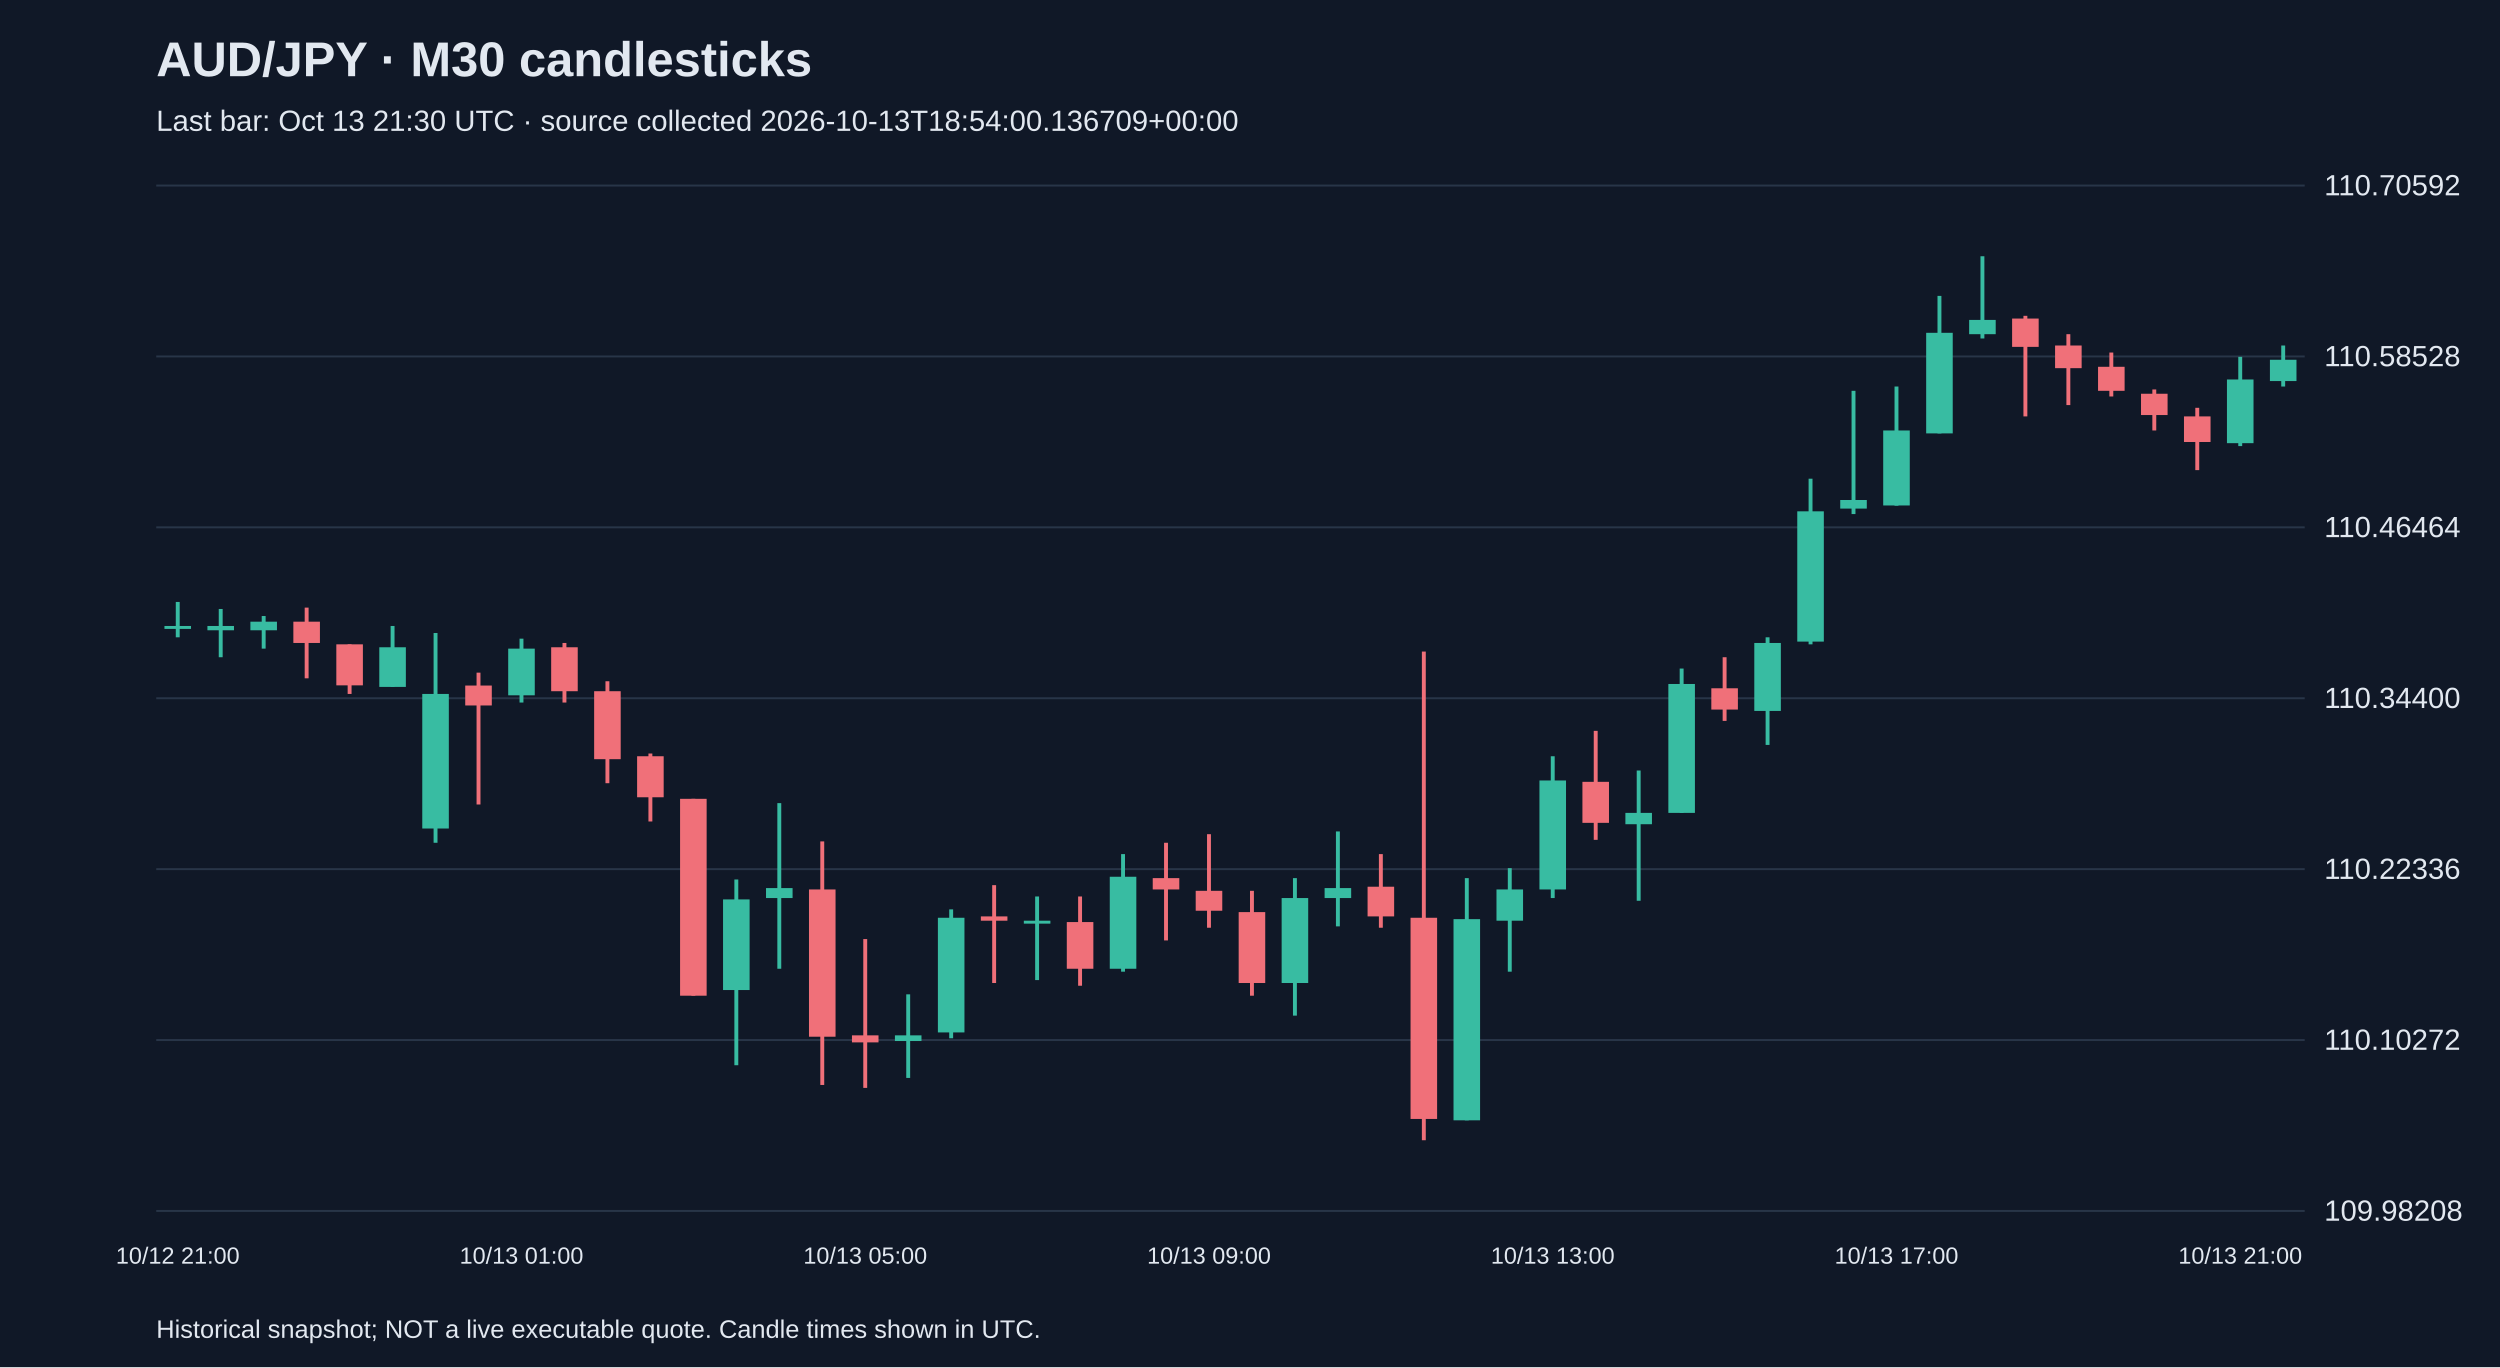
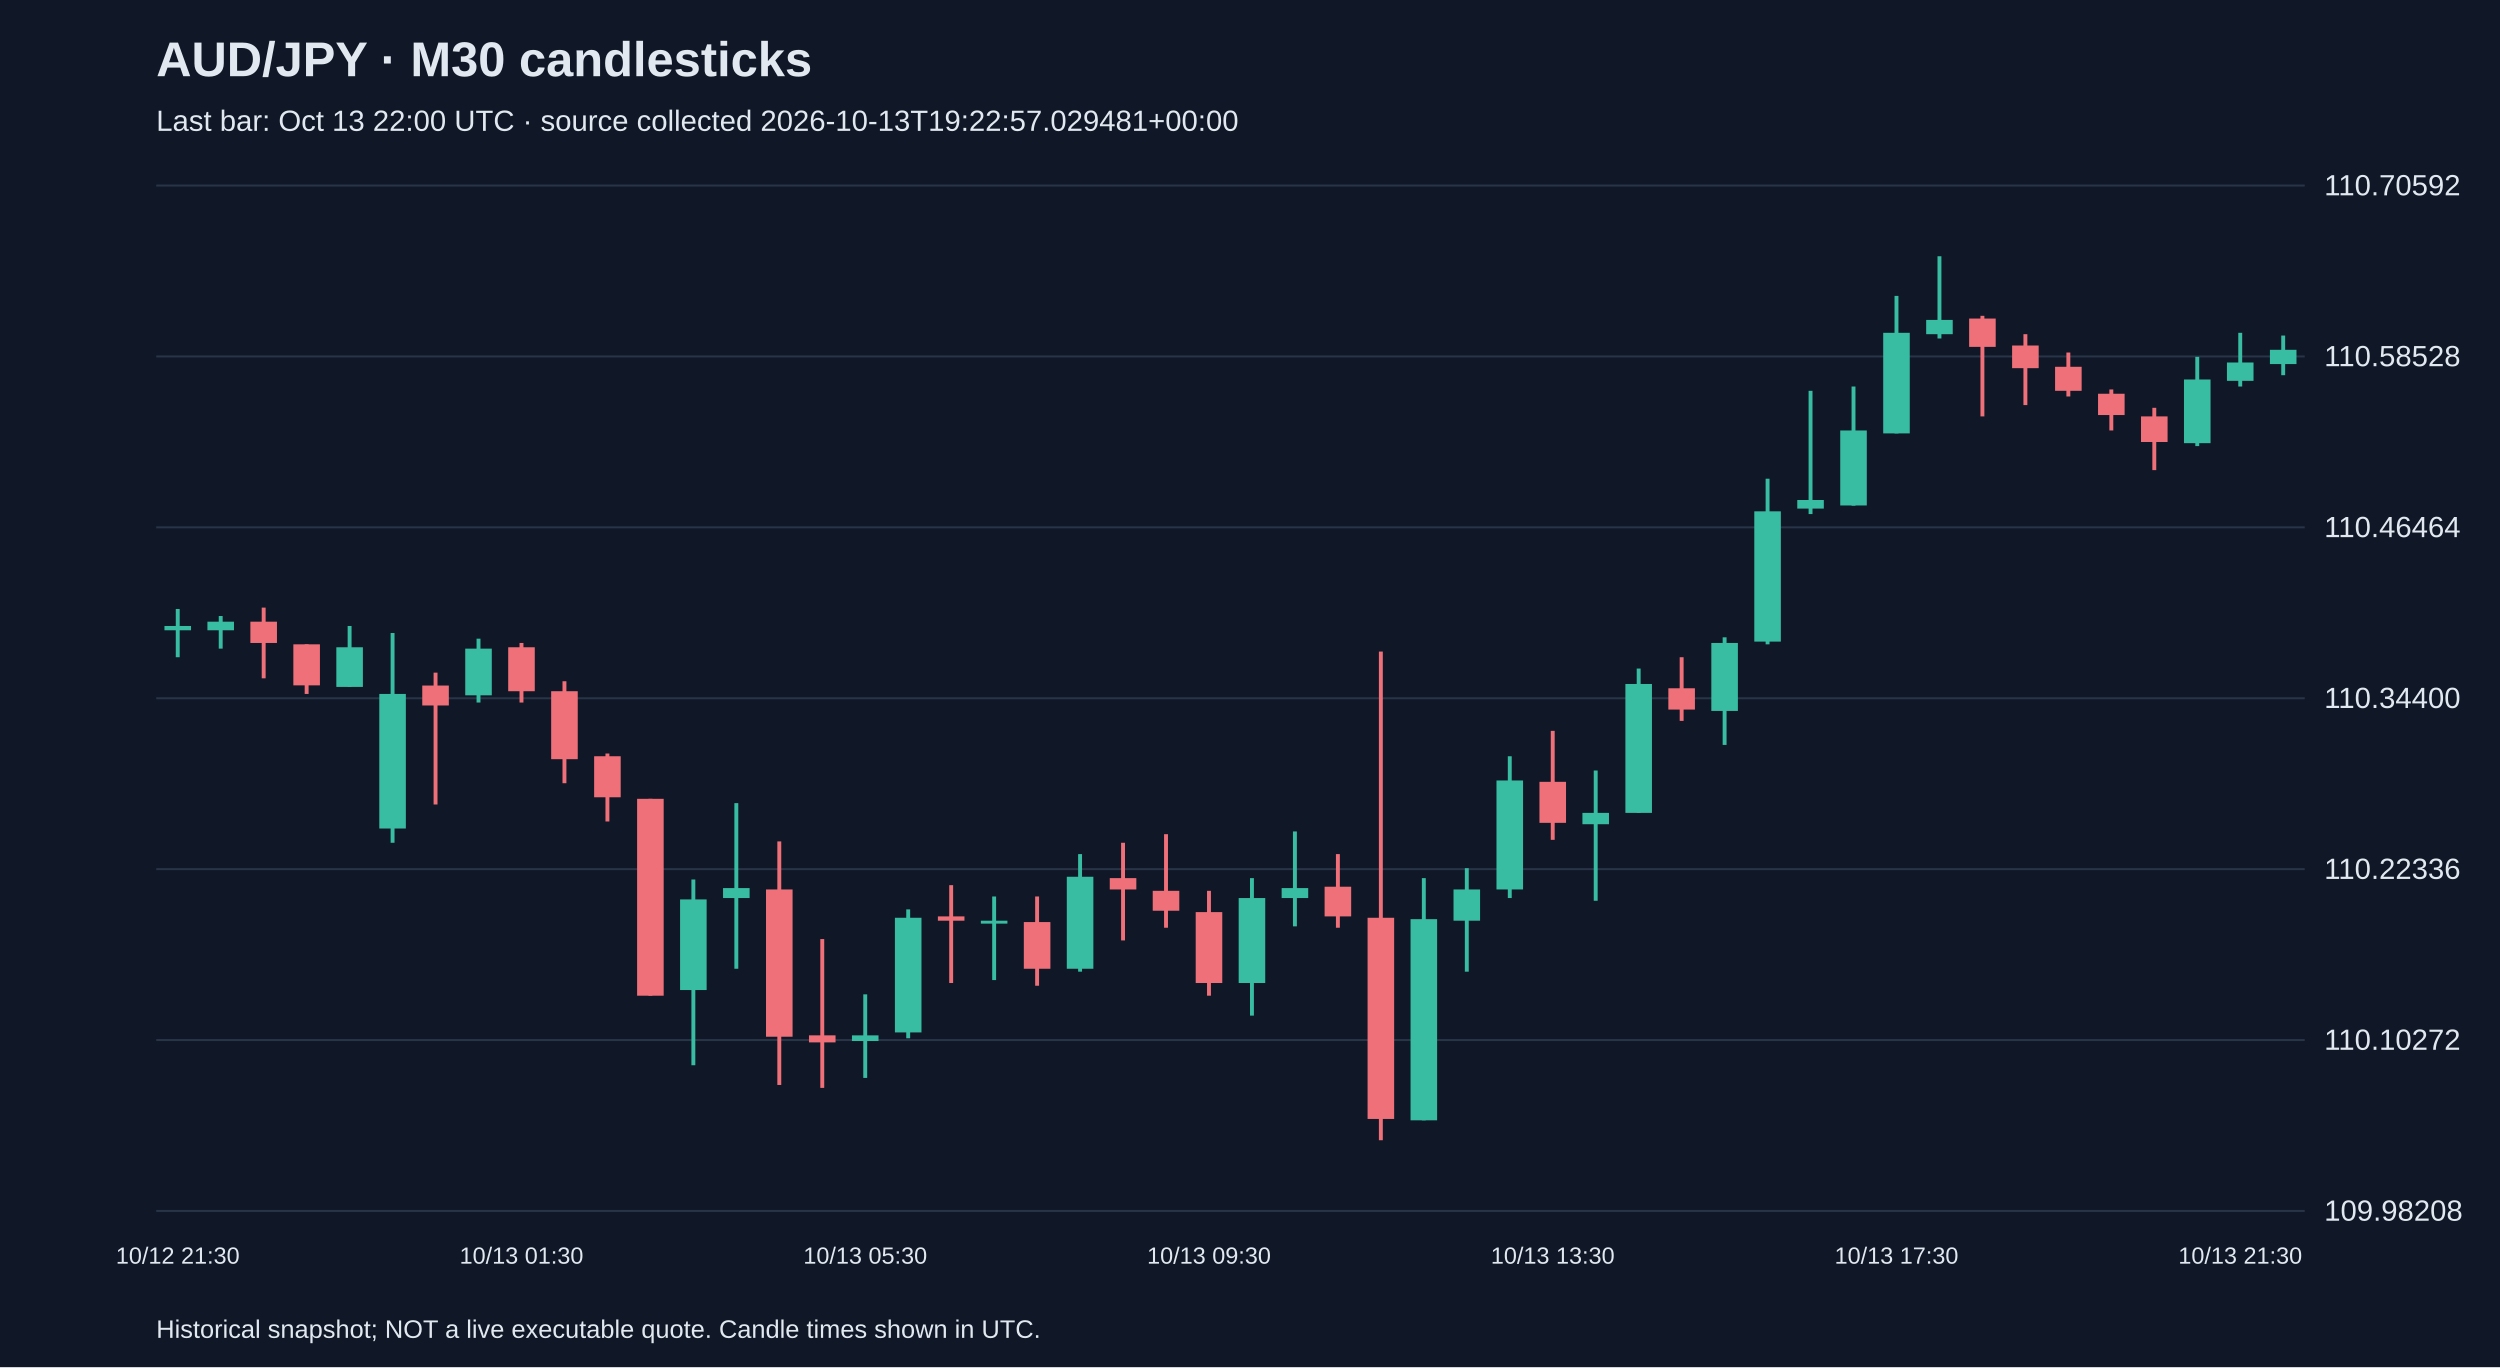
<svg xmlns="http://www.w3.org/2000/svg" viewBox="0 0 1280 700">
  <rect width="100%" height="100%" fill="#101827" />
  <style>text{font-family:Arial,sans-serif;fill:#e2e8f0}</style>
  <text x="80" y="39" font-size="25" font-weight="bold">AUD/JPY · M30 candlesticks</text>
-   <text x="80" y="67" font-size="15" fill="#a6b1c5">Last bar: Oct 13 21:30 UTC · source collected 2026-10-13T18:54:00.136709+00:00</text>
+   <text x="80" y="67" font-size="15" fill="#a6b1c5">Last bar: Oct 13 22:00 UTC · source collected 2026-10-13T19:22:57.029481+00:00</text>
  <line x1="80" y1="620.0" x2="1180" y2="620.0" stroke="#283548" />
  <text x="1190" y="625.0" font-size="15">109.98208</text>
  <line x1="80" y1="532.5" x2="1180" y2="532.5" stroke="#283548" />
  <text x="1190" y="537.5" font-size="15">110.10272</text>
  <line x1="80" y1="445.0" x2="1180" y2="445.0" stroke="#283548" />
  <text x="1190" y="450.0" font-size="15">110.22336</text>
  <line x1="80" y1="357.5" x2="1180" y2="357.5" stroke="#283548" />
  <text x="1190" y="362.5" font-size="15">110.34400</text>
  <line x1="80" y1="270.0" x2="1180" y2="270.0" stroke="#283548" />
  <text x="1190" y="275.0" font-size="15">110.46464</text>
  <line x1="80" y1="182.5" x2="1180" y2="182.5" stroke="#283548" />
  <text x="1190" y="187.5" font-size="15">110.58528</text>
  <line x1="80" y1="95.0" x2="1180" y2="95.0" stroke="#283548" />
  <text x="1190" y="100.0" font-size="15">110.70592</text>
-   <line x1="91.0" y1="308.2" x2="91.0" y2="326.3" stroke="#38bca2" stroke-width="2" />
-   <rect x="84.2" y="320.5" width="13.6" height="1.5" fill="#38bca2" />
-   <text x="91.0" y="647" text-anchor="middle" font-size="12">10/12 21:00</text>
-   <line x1="113.0" y1="311.8" x2="113.0" y2="336.5" stroke="#38bca2" stroke-width="2" />
-   <rect x="106.2" y="320.5" width="13.6" height="2.2" fill="#38bca2" />
-   <line x1="135.0" y1="315.4" x2="135.0" y2="332.1" stroke="#38bca2" stroke-width="2" />
-   <rect x="128.2" y="318.3" width="13.6" height="4.4" fill="#38bca2" />
-   <line x1="157.0" y1="311.1" x2="157.0" y2="347.3" stroke="#f07079" stroke-width="2" />
-   <rect x="150.2" y="318.3" width="13.6" height="10.9" fill="#f07079" />
-   <line x1="179.0" y1="329.9" x2="179.0" y2="355.3" stroke="#f07079" stroke-width="2" />
-   <rect x="172.2" y="329.9" width="13.6" height="21.0" fill="#f07079" />
-   <line x1="201.0" y1="320.5" x2="201.0" y2="351.7" stroke="#38bca2" stroke-width="2" />
-   <rect x="194.2" y="331.4" width="13.6" height="20.3" fill="#38bca2" />
-   <line x1="223.0" y1="324.1" x2="223.0" y2="431.5" stroke="#38bca2" stroke-width="2" />
-   <rect x="216.2" y="355.3" width="13.6" height="68.9" fill="#38bca2" />
-   <line x1="245.0" y1="344.4" x2="245.0" y2="411.9" stroke="#f07079" stroke-width="2" />
-   <rect x="238.2" y="351.0" width="13.6" height="10.2" fill="#f07079" />
-   <line x1="267.0" y1="327.0" x2="267.0" y2="359.7" stroke="#38bca2" stroke-width="2" />
-   <rect x="260.2" y="332.1" width="13.6" height="23.9" fill="#38bca2" />
-   <text x="267.0" y="647" text-anchor="middle" font-size="12">10/13 01:00</text>
-   <line x1="289.0" y1="329.2" x2="289.0" y2="359.7" stroke="#f07079" stroke-width="2" />
-   <rect x="282.2" y="331.4" width="13.6" height="22.5" fill="#f07079" />
-   <line x1="311.0" y1="348.8" x2="311.0" y2="401.0" stroke="#f07079" stroke-width="2" />
-   <rect x="304.2" y="353.9" width="13.6" height="34.8" fill="#f07079" />
-   <line x1="333.0" y1="385.8" x2="333.0" y2="420.6" stroke="#f07079" stroke-width="2" />
-   <rect x="326.2" y="387.2" width="13.6" height="21.0" fill="#f07079" />
-   <line x1="355.0" y1="409.0" x2="355.0" y2="509.8" stroke="#f07079" stroke-width="2" />
-   <rect x="348.2" y="409.0" width="13.6" height="100.8" fill="#f07079" />
-   <line x1="377.0" y1="450.3" x2="377.0" y2="545.4" stroke="#38bca2" stroke-width="2" />
-   <rect x="370.2" y="460.5" width="13.6" height="46.4" fill="#38bca2" />
-   <line x1="399.0" y1="411.2" x2="399.0" y2="496.0" stroke="#38bca2" stroke-width="2" />
-   <rect x="392.2" y="454.7" width="13.6" height="5.1" fill="#38bca2" />
-   <line x1="421.0" y1="430.8" x2="421.0" y2="555.5" stroke="#f07079" stroke-width="2" />
-   <rect x="414.2" y="455.4" width="13.6" height="75.4" fill="#f07079" />
-   <line x1="443.0" y1="480.8" x2="443.0" y2="557.0" stroke="#f07079" stroke-width="2" />
-   <rect x="436.2" y="530.1" width="13.6" height="3.6" fill="#f07079" />
-   <text x="443.0" y="647" text-anchor="middle" font-size="12">10/13 05:00</text>
-   <line x1="465.0" y1="509.1" x2="465.0" y2="551.9" stroke="#38bca2" stroke-width="2" />
-   <rect x="458.2" y="530.1" width="13.6" height="2.9" fill="#38bca2" />
-   <line x1="487.0" y1="465.6" x2="487.0" y2="531.6" stroke="#38bca2" stroke-width="2" />
-   <rect x="480.2" y="469.9" width="13.6" height="58.7" fill="#38bca2" />
-   <line x1="509.0" y1="453.2" x2="509.0" y2="503.3" stroke="#f07079" stroke-width="2" />
-   <rect x="502.2" y="469.2" width="13.6" height="2.2" fill="#f07079" />
-   <line x1="531.0" y1="459.0" x2="531.0" y2="501.8" stroke="#38bca2" stroke-width="2" />
-   <rect x="524.2" y="471.4" width="13.6" height="1.5" fill="#38bca2" />
-   <line x1="553.0" y1="459.0" x2="553.0" y2="504.7" stroke="#f07079" stroke-width="2" />
-   <rect x="546.2" y="472.1" width="13.6" height="23.9" fill="#f07079" />
-   <line x1="575.0" y1="437.3" x2="575.0" y2="497.5" stroke="#38bca2" stroke-width="2" />
-   <rect x="568.2" y="448.9" width="13.6" height="47.1" fill="#38bca2" />
-   <line x1="597.0" y1="431.5" x2="597.0" y2="481.5" stroke="#f07079" stroke-width="2" />
-   <rect x="590.2" y="449.6" width="13.6" height="5.8" fill="#f07079" />
-   <line x1="619.0" y1="427.1" x2="619.0" y2="475.0" stroke="#f07079" stroke-width="2" />
-   <rect x="612.2" y="456.1" width="13.6" height="10.2" fill="#f07079" />
-   <text x="619.0" y="647" text-anchor="middle" font-size="12">10/13 09:00</text>
-   <line x1="641.0" y1="456.1" x2="641.0" y2="509.8" stroke="#f07079" stroke-width="2" />
-   <rect x="634.2" y="467.0" width="13.6" height="36.3" fill="#f07079" />
-   <line x1="663.0" y1="449.6" x2="663.0" y2="520.0" stroke="#38bca2" stroke-width="2" />
-   <rect x="656.2" y="459.8" width="13.6" height="43.5" fill="#38bca2" />
-   <line x1="685.0" y1="425.7" x2="685.0" y2="474.3" stroke="#38bca2" stroke-width="2" />
-   <rect x="678.2" y="454.7" width="13.6" height="5.1" fill="#38bca2" />
-   <line x1="707.0" y1="437.3" x2="707.0" y2="475.0" stroke="#f07079" stroke-width="2" />
-   <rect x="700.2" y="454.0" width="13.6" height="15.2" fill="#f07079" />
-   <line x1="729.0" y1="333.6" x2="729.0" y2="583.8" stroke="#f07079" stroke-width="2" />
-   <rect x="722.2" y="469.9" width="13.6" height="103.0" fill="#f07079" />
-   <line x1="751.0" y1="449.6" x2="751.0" y2="573.6" stroke="#38bca2" stroke-width="2" />
-   <rect x="744.2" y="470.6" width="13.6" height="103.0" fill="#38bca2" />
-   <line x1="773.0" y1="444.5" x2="773.0" y2="497.5" stroke="#38bca2" stroke-width="2" />
-   <rect x="766.2" y="455.4" width="13.6" height="16.0" fill="#38bca2" />
-   <line x1="795.0" y1="387.2" x2="795.0" y2="459.8" stroke="#38bca2" stroke-width="2" />
-   <rect x="788.2" y="399.6" width="13.6" height="55.8" fill="#38bca2" />
-   <text x="795.0" y="647" text-anchor="middle" font-size="12">10/13 13:00</text>
-   <line x1="817.0" y1="374.2" x2="817.0" y2="430.0" stroke="#f07079" stroke-width="2" />
-   <rect x="810.2" y="400.3" width="13.6" height="21.0" fill="#f07079" />
-   <line x1="839.0" y1="394.5" x2="839.0" y2="461.2" stroke="#38bca2" stroke-width="2" />
-   <rect x="832.2" y="416.2" width="13.6" height="5.8" fill="#38bca2" />
-   <line x1="861.0" y1="342.3" x2="861.0" y2="416.2" stroke="#38bca2" stroke-width="2" />
-   <rect x="854.2" y="350.2" width="13.6" height="66.0" fill="#38bca2" />
-   <line x1="883.0" y1="336.5" x2="883.0" y2="369.1" stroke="#f07079" stroke-width="2" />
-   <rect x="876.2" y="352.4" width="13.6" height="10.9" fill="#f07079" />
-   <line x1="905.0" y1="326.3" x2="905.0" y2="381.4" stroke="#38bca2" stroke-width="2" />
-   <rect x="898.2" y="329.2" width="13.6" height="34.8" fill="#38bca2" />
-   <line x1="927.0" y1="245.1" x2="927.0" y2="329.9" stroke="#38bca2" stroke-width="2" />
-   <rect x="920.2" y="261.8" width="13.6" height="66.7" fill="#38bca2" />
-   <line x1="949.0" y1="200.1" x2="949.0" y2="263.2" stroke="#38bca2" stroke-width="2" />
-   <rect x="942.2" y="256.0" width="13.6" height="4.4" fill="#38bca2" />
-   <line x1="971.0" y1="197.9" x2="971.0" y2="258.9" stroke="#38bca2" stroke-width="2" />
-   <rect x="964.2" y="220.4" width="13.6" height="38.4" fill="#38bca2" />
-   <text x="971.0" y="647" text-anchor="middle" font-size="12">10/13 17:00</text>
-   <line x1="993.0" y1="151.5" x2="993.0" y2="221.9" stroke="#38bca2" stroke-width="2" />
-   <rect x="986.2" y="170.4" width="13.6" height="51.5" fill="#38bca2" />
-   <line x1="1015.0" y1="131.2" x2="1015.0" y2="173.3" stroke="#38bca2" stroke-width="2" />
-   <rect x="1008.2" y="163.8" width="13.6" height="7.3" fill="#38bca2" />
-   <line x1="1037.0" y1="161.7" x2="1037.0" y2="213.2" stroke="#f07079" stroke-width="2" />
-   <rect x="1030.2" y="163.1" width="13.6" height="14.5" fill="#f07079" />
-   <line x1="1059.0" y1="171.1" x2="1059.0" y2="207.4" stroke="#f07079" stroke-width="2" />
-   <rect x="1052.2" y="176.9" width="13.6" height="11.6" fill="#f07079" />
-   <line x1="1081.0" y1="180.5" x2="1081.0" y2="203.0" stroke="#f07079" stroke-width="2" />
-   <rect x="1074.2" y="187.8" width="13.6" height="12.3" fill="#f07079" />
-   <line x1="1103.0" y1="199.4" x2="1103.0" y2="220.4" stroke="#f07079" stroke-width="2" />
-   <rect x="1096.2" y="201.6" width="13.6" height="10.9" fill="#f07079" />
-   <line x1="1125.0" y1="208.8" x2="1125.0" y2="240.7" stroke="#f07079" stroke-width="2" />
-   <rect x="1118.2" y="213.2" width="13.6" height="13.1" fill="#f07079" />
-   <line x1="1147.0" y1="182.7" x2="1147.0" y2="228.4" stroke="#38bca2" stroke-width="2" />
-   <rect x="1140.2" y="194.3" width="13.6" height="32.6" fill="#38bca2" />
-   <text x="1147.0" y="647" text-anchor="middle" font-size="12">10/13 21:00</text>
-   <line x1="1169.0" y1="176.9" x2="1169.0" y2="197.9" stroke="#38bca2" stroke-width="2" />
-   <rect x="1162.2" y="184.2" width="13.6" height="10.9" fill="#38bca2" />
+   <line x1="91.0" y1="311.8" x2="91.0" y2="336.5" stroke="#38bca2" stroke-width="2" />
+   <rect x="84.2" y="320.5" width="13.6" height="2.2" fill="#38bca2" />
+   <text x="91.0" y="647" text-anchor="middle" font-size="12">10/12 21:30</text>
+   <line x1="113.0" y1="315.4" x2="113.0" y2="332.1" stroke="#38bca2" stroke-width="2" />
+   <rect x="106.2" y="318.3" width="13.6" height="4.4" fill="#38bca2" />
+   <line x1="135.0" y1="311.1" x2="135.0" y2="347.3" stroke="#f07079" stroke-width="2" />
+   <rect x="128.2" y="318.3" width="13.6" height="10.9" fill="#f07079" />
+   <line x1="157.0" y1="329.9" x2="157.0" y2="355.3" stroke="#f07079" stroke-width="2" />
+   <rect x="150.2" y="329.9" width="13.6" height="21.0" fill="#f07079" />
+   <line x1="179.0" y1="320.5" x2="179.0" y2="351.7" stroke="#38bca2" stroke-width="2" />
+   <rect x="172.2" y="331.4" width="13.6" height="20.3" fill="#38bca2" />
+   <line x1="201.0" y1="324.1" x2="201.0" y2="431.5" stroke="#38bca2" stroke-width="2" />
+   <rect x="194.2" y="355.3" width="13.6" height="68.9" fill="#38bca2" />
+   <line x1="223.0" y1="344.4" x2="223.0" y2="411.9" stroke="#f07079" stroke-width="2" />
+   <rect x="216.2" y="351.0" width="13.6" height="10.2" fill="#f07079" />
+   <line x1="245.0" y1="327.0" x2="245.0" y2="359.7" stroke="#38bca2" stroke-width="2" />
+   <rect x="238.2" y="332.1" width="13.6" height="23.9" fill="#38bca2" />
+   <line x1="267.0" y1="329.2" x2="267.0" y2="359.7" stroke="#f07079" stroke-width="2" />
+   <rect x="260.2" y="331.4" width="13.6" height="22.5" fill="#f07079" />
+   <text x="267.0" y="647" text-anchor="middle" font-size="12">10/13 01:30</text>
+   <line x1="289.0" y1="348.8" x2="289.0" y2="401.0" stroke="#f07079" stroke-width="2" />
+   <rect x="282.2" y="353.9" width="13.6" height="34.8" fill="#f07079" />
+   <line x1="311.0" y1="385.8" x2="311.0" y2="420.6" stroke="#f07079" stroke-width="2" />
+   <rect x="304.2" y="387.2" width="13.6" height="21.0" fill="#f07079" />
+   <line x1="333.0" y1="409.0" x2="333.0" y2="509.8" stroke="#f07079" stroke-width="2" />
+   <rect x="326.2" y="409.0" width="13.6" height="100.8" fill="#f07079" />
+   <line x1="355.0" y1="450.3" x2="355.0" y2="545.4" stroke="#38bca2" stroke-width="2" />
+   <rect x="348.2" y="460.5" width="13.6" height="46.4" fill="#38bca2" />
+   <line x1="377.0" y1="411.2" x2="377.0" y2="496.0" stroke="#38bca2" stroke-width="2" />
+   <rect x="370.2" y="454.7" width="13.6" height="5.1" fill="#38bca2" />
+   <line x1="399.0" y1="430.8" x2="399.0" y2="555.5" stroke="#f07079" stroke-width="2" />
+   <rect x="392.2" y="455.4" width="13.6" height="75.4" fill="#f07079" />
+   <line x1="421.0" y1="480.8" x2="421.0" y2="557.0" stroke="#f07079" stroke-width="2" />
+   <rect x="414.2" y="530.1" width="13.6" height="3.6" fill="#f07079" />
+   <line x1="443.0" y1="509.1" x2="443.0" y2="551.9" stroke="#38bca2" stroke-width="2" />
+   <rect x="436.2" y="530.1" width="13.6" height="2.9" fill="#38bca2" />
+   <text x="443.0" y="647" text-anchor="middle" font-size="12">10/13 05:30</text>
+   <line x1="465.0" y1="465.6" x2="465.0" y2="531.6" stroke="#38bca2" stroke-width="2" />
+   <rect x="458.2" y="469.9" width="13.6" height="58.7" fill="#38bca2" />
+   <line x1="487.0" y1="453.2" x2="487.0" y2="503.3" stroke="#f07079" stroke-width="2" />
+   <rect x="480.2" y="469.2" width="13.6" height="2.2" fill="#f07079" />
+   <line x1="509.0" y1="459.0" x2="509.0" y2="501.8" stroke="#38bca2" stroke-width="2" />
+   <rect x="502.2" y="471.4" width="13.6" height="1.5" fill="#38bca2" />
+   <line x1="531.0" y1="459.0" x2="531.0" y2="504.7" stroke="#f07079" stroke-width="2" />
+   <rect x="524.2" y="472.1" width="13.6" height="23.9" fill="#f07079" />
+   <line x1="553.0" y1="437.3" x2="553.0" y2="497.5" stroke="#38bca2" stroke-width="2" />
+   <rect x="546.2" y="448.9" width="13.6" height="47.1" fill="#38bca2" />
+   <line x1="575.0" y1="431.5" x2="575.0" y2="481.5" stroke="#f07079" stroke-width="2" />
+   <rect x="568.2" y="449.6" width="13.6" height="5.8" fill="#f07079" />
+   <line x1="597.0" y1="427.1" x2="597.0" y2="475.0" stroke="#f07079" stroke-width="2" />
+   <rect x="590.2" y="456.1" width="13.6" height="10.2" fill="#f07079" />
+   <line x1="619.0" y1="456.1" x2="619.0" y2="509.8" stroke="#f07079" stroke-width="2" />
+   <rect x="612.2" y="467.0" width="13.6" height="36.3" fill="#f07079" />
+   <text x="619.0" y="647" text-anchor="middle" font-size="12">10/13 09:30</text>
+   <line x1="641.0" y1="449.6" x2="641.0" y2="520.0" stroke="#38bca2" stroke-width="2" />
+   <rect x="634.2" y="459.8" width="13.6" height="43.5" fill="#38bca2" />
+   <line x1="663.0" y1="425.7" x2="663.0" y2="474.3" stroke="#38bca2" stroke-width="2" />
+   <rect x="656.2" y="454.7" width="13.6" height="5.1" fill="#38bca2" />
+   <line x1="685.0" y1="437.3" x2="685.0" y2="475.0" stroke="#f07079" stroke-width="2" />
+   <rect x="678.2" y="454.0" width="13.6" height="15.2" fill="#f07079" />
+   <line x1="707.0" y1="333.6" x2="707.0" y2="583.8" stroke="#f07079" stroke-width="2" />
+   <rect x="700.2" y="469.9" width="13.6" height="103.0" fill="#f07079" />
+   <line x1="729.0" y1="449.6" x2="729.0" y2="573.6" stroke="#38bca2" stroke-width="2" />
+   <rect x="722.2" y="470.6" width="13.6" height="103.0" fill="#38bca2" />
+   <line x1="751.0" y1="444.5" x2="751.0" y2="497.5" stroke="#38bca2" stroke-width="2" />
+   <rect x="744.2" y="455.4" width="13.6" height="16.0" fill="#38bca2" />
+   <line x1="773.0" y1="387.2" x2="773.0" y2="459.8" stroke="#38bca2" stroke-width="2" />
+   <rect x="766.2" y="399.6" width="13.6" height="55.8" fill="#38bca2" />
+   <line x1="795.0" y1="374.2" x2="795.0" y2="430.0" stroke="#f07079" stroke-width="2" />
+   <rect x="788.2" y="400.3" width="13.6" height="21.0" fill="#f07079" />
+   <text x="795.0" y="647" text-anchor="middle" font-size="12">10/13 13:30</text>
+   <line x1="817.0" y1="394.5" x2="817.0" y2="461.2" stroke="#38bca2" stroke-width="2" />
+   <rect x="810.2" y="416.2" width="13.6" height="5.8" fill="#38bca2" />
+   <line x1="839.0" y1="342.3" x2="839.0" y2="416.2" stroke="#38bca2" stroke-width="2" />
+   <rect x="832.2" y="350.2" width="13.6" height="66.0" fill="#38bca2" />
+   <line x1="861.0" y1="336.5" x2="861.0" y2="369.1" stroke="#f07079" stroke-width="2" />
+   <rect x="854.2" y="352.4" width="13.6" height="10.9" fill="#f07079" />
+   <line x1="883.0" y1="326.3" x2="883.0" y2="381.4" stroke="#38bca2" stroke-width="2" />
+   <rect x="876.2" y="329.2" width="13.6" height="34.8" fill="#38bca2" />
+   <line x1="905.0" y1="245.1" x2="905.0" y2="329.9" stroke="#38bca2" stroke-width="2" />
+   <rect x="898.2" y="261.8" width="13.6" height="66.7" fill="#38bca2" />
+   <line x1="927.0" y1="200.1" x2="927.0" y2="263.2" stroke="#38bca2" stroke-width="2" />
+   <rect x="920.2" y="256.0" width="13.6" height="4.4" fill="#38bca2" />
+   <line x1="949.0" y1="197.9" x2="949.0" y2="258.9" stroke="#38bca2" stroke-width="2" />
+   <rect x="942.2" y="220.4" width="13.6" height="38.4" fill="#38bca2" />
+   <line x1="971.0" y1="151.5" x2="971.0" y2="221.9" stroke="#38bca2" stroke-width="2" />
+   <rect x="964.2" y="170.4" width="13.6" height="51.5" fill="#38bca2" />
+   <text x="971.0" y="647" text-anchor="middle" font-size="12">10/13 17:30</text>
+   <line x1="993.0" y1="131.2" x2="993.0" y2="173.3" stroke="#38bca2" stroke-width="2" />
+   <rect x="986.2" y="163.8" width="13.6" height="7.3" fill="#38bca2" />
+   <line x1="1015.0" y1="161.7" x2="1015.0" y2="213.2" stroke="#f07079" stroke-width="2" />
+   <rect x="1008.2" y="163.1" width="13.6" height="14.5" fill="#f07079" />
+   <line x1="1037.0" y1="171.1" x2="1037.0" y2="207.4" stroke="#f07079" stroke-width="2" />
+   <rect x="1030.2" y="176.9" width="13.6" height="11.6" fill="#f07079" />
+   <line x1="1059.0" y1="180.5" x2="1059.0" y2="203.0" stroke="#f07079" stroke-width="2" />
+   <rect x="1052.2" y="187.8" width="13.6" height="12.3" fill="#f07079" />
+   <line x1="1081.0" y1="199.4" x2="1081.0" y2="220.4" stroke="#f07079" stroke-width="2" />
+   <rect x="1074.2" y="201.6" width="13.6" height="10.9" fill="#f07079" />
+   <line x1="1103.0" y1="208.8" x2="1103.0" y2="240.7" stroke="#f07079" stroke-width="2" />
+   <rect x="1096.2" y="213.2" width="13.6" height="13.1" fill="#f07079" />
+   <line x1="1125.0" y1="182.7" x2="1125.0" y2="228.4" stroke="#38bca2" stroke-width="2" />
+   <rect x="1118.2" y="194.3" width="13.6" height="32.6" fill="#38bca2" />
+   <line x1="1147.0" y1="170.4" x2="1147.0" y2="197.9" stroke="#38bca2" stroke-width="2" />
+   <rect x="1140.2" y="185.6" width="13.6" height="9.4" fill="#38bca2" />
+   <text x="1147.0" y="647" text-anchor="middle" font-size="12">10/13 21:30</text>
+   <line x1="1169.0" y1="171.8" x2="1169.0" y2="192.1" stroke="#38bca2" stroke-width="2" />
+   <rect x="1162.2" y="179.1" width="13.6" height="7.3" fill="#38bca2" />
  <text x="80" y="685" font-size="13">Historical snapshot; NOT a live executable quote. Candle times shown in UTC.</text>
</svg>
